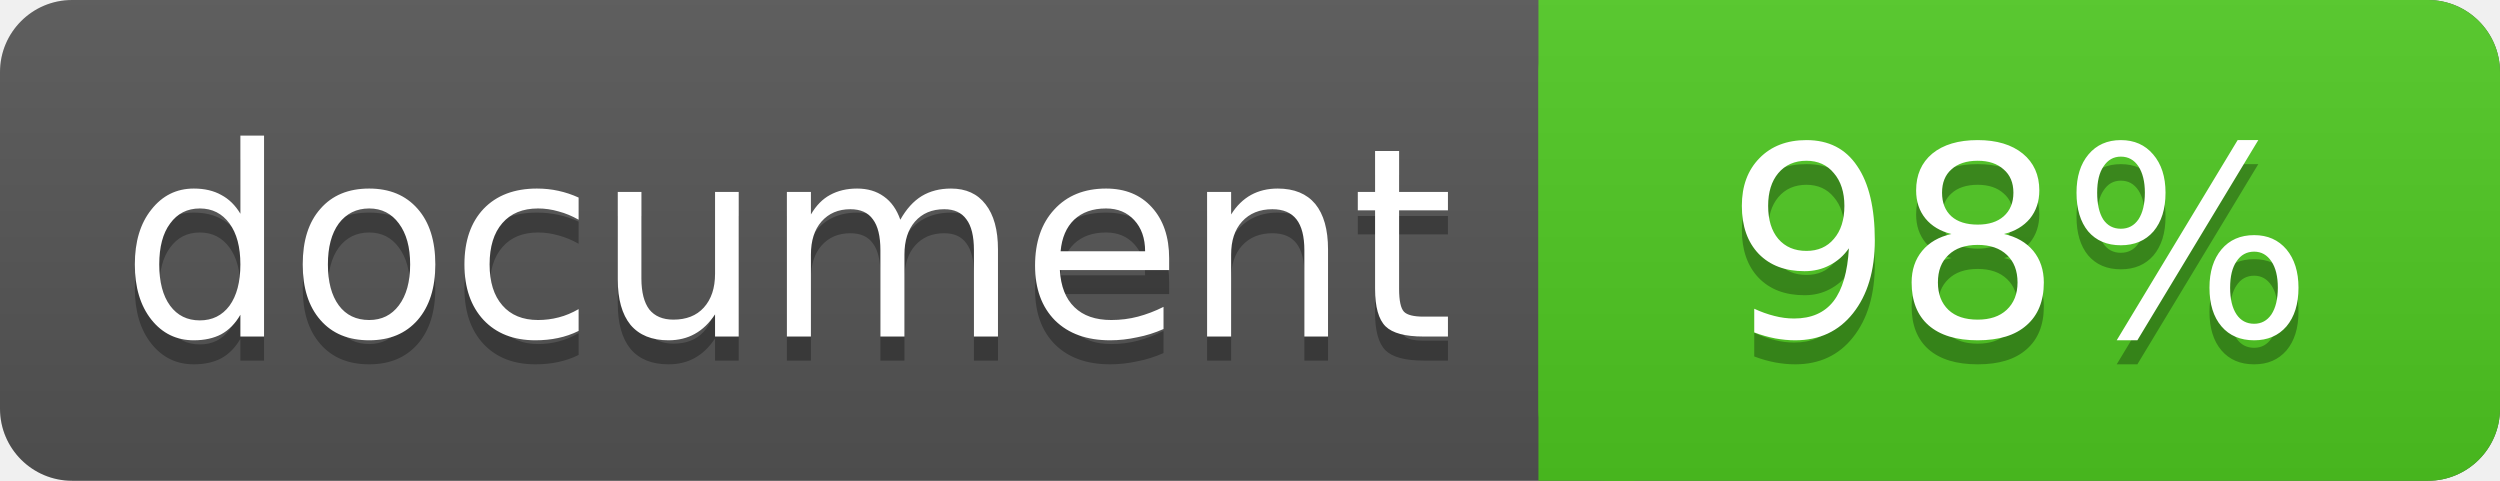
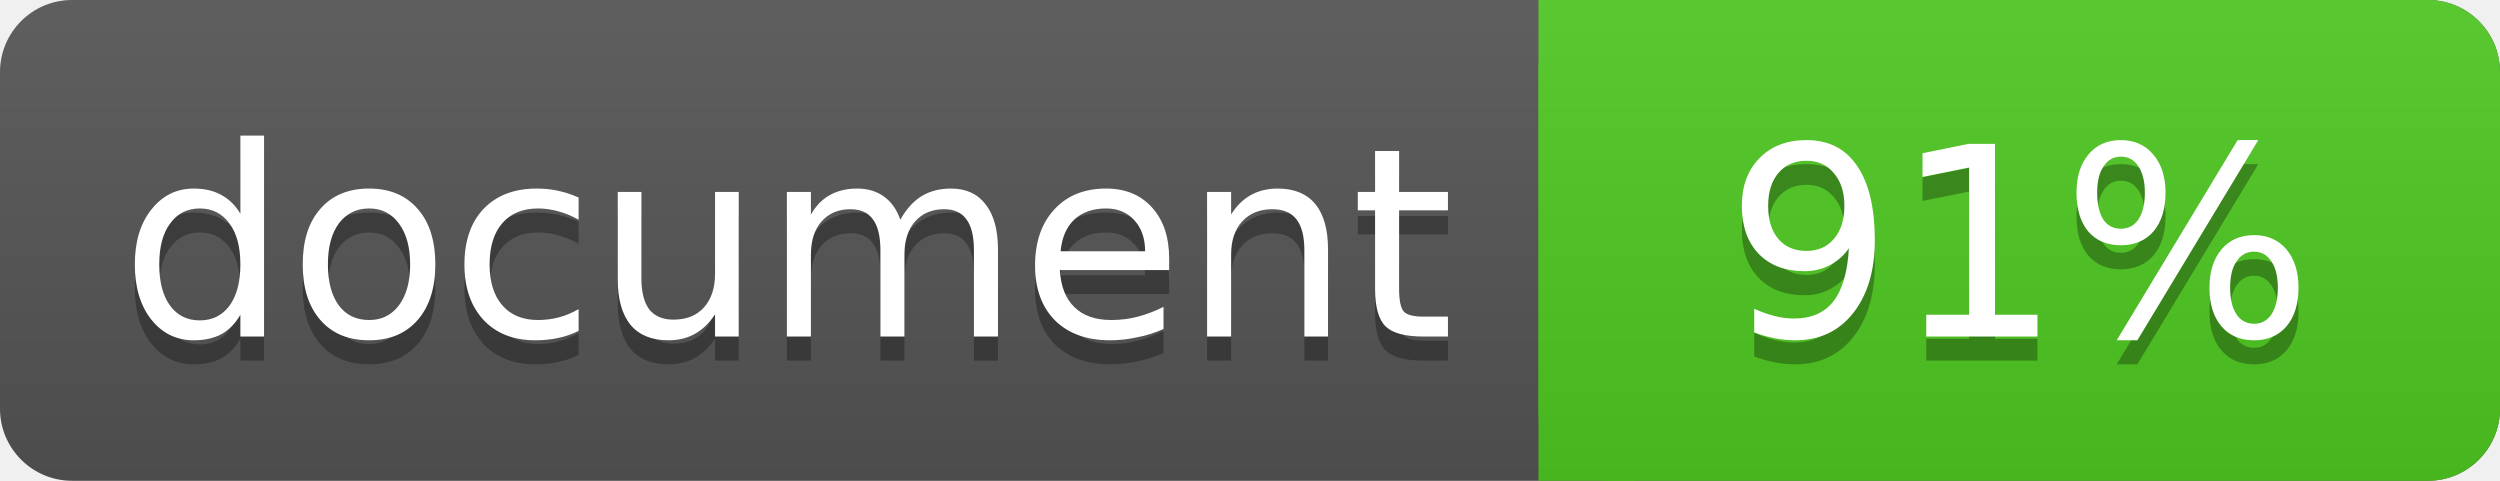
<svg xmlns="http://www.w3.org/2000/svg" width="104" height="20">
  <linearGradient id="a" x2="0" y2="100%">
    <stop offset="0" stop-color="#bbb" stop-opacity=".1" />
    <stop offset="1" stop-opacity=".1" />
  </linearGradient>
  <rect rx="3" width="104" height="20" fill="#555" />
  <rect rx="3" x="64" width="40" height="20" fill="#4fc921" />
  <path fill="#4fc921" d="M64 0h4v20h-4z" />
  <rect rx="3" width="104" height="20" fill="url(#a)" />
  <g fill="#fff" font-family="DejaVu Sans,Verdana,Geneva,sans-serif" font-size="11">
    <g text-anchor="left">
      <text x="5" y="15" fill="#010101" fill-opacity=".3">document</text>
      <text x="5" y="14">document</text>
    </g>
    <g text-anchor="middle">
-       <text x="84" y="15" fill="#010101" fill-opacity=".3">98%</text>
-       <text x="84" y="14">98%</text>
+       <text x="84" y="15" fill="#010101" fill-opacity=".3">91%</text>
+       <text x="84" y="14">91%</text>
    </g>
  </g>
</svg>
